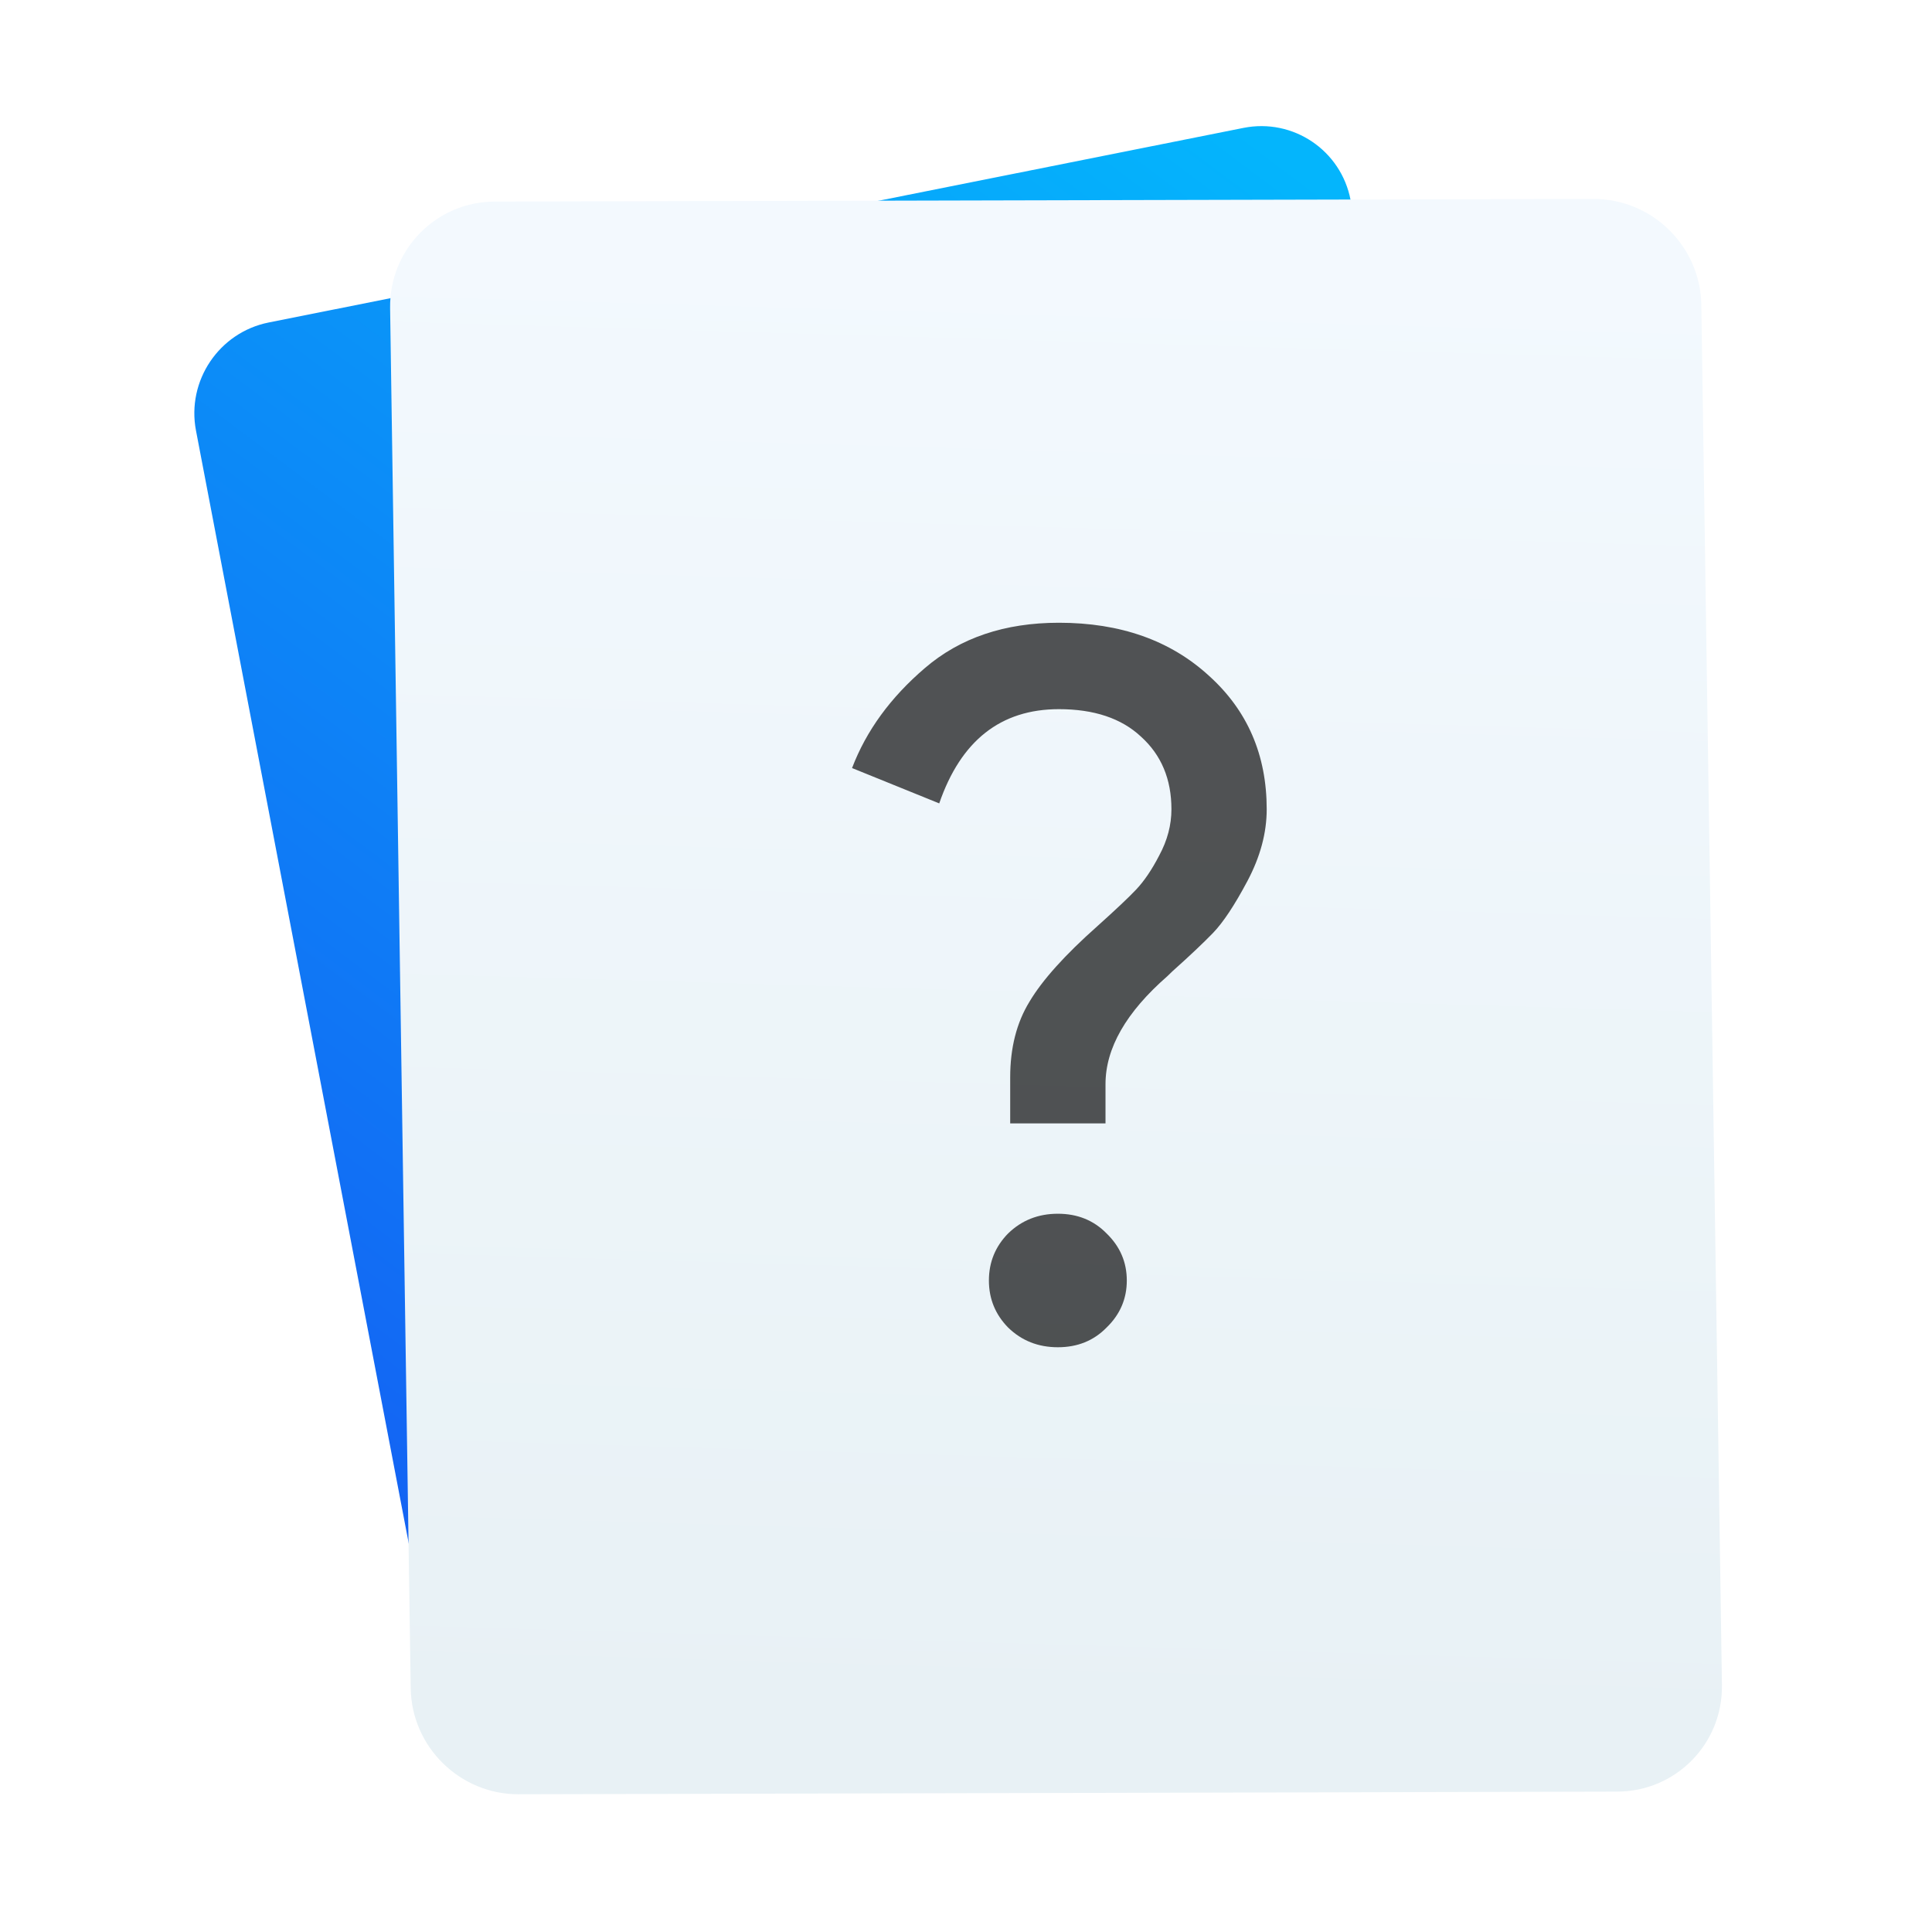
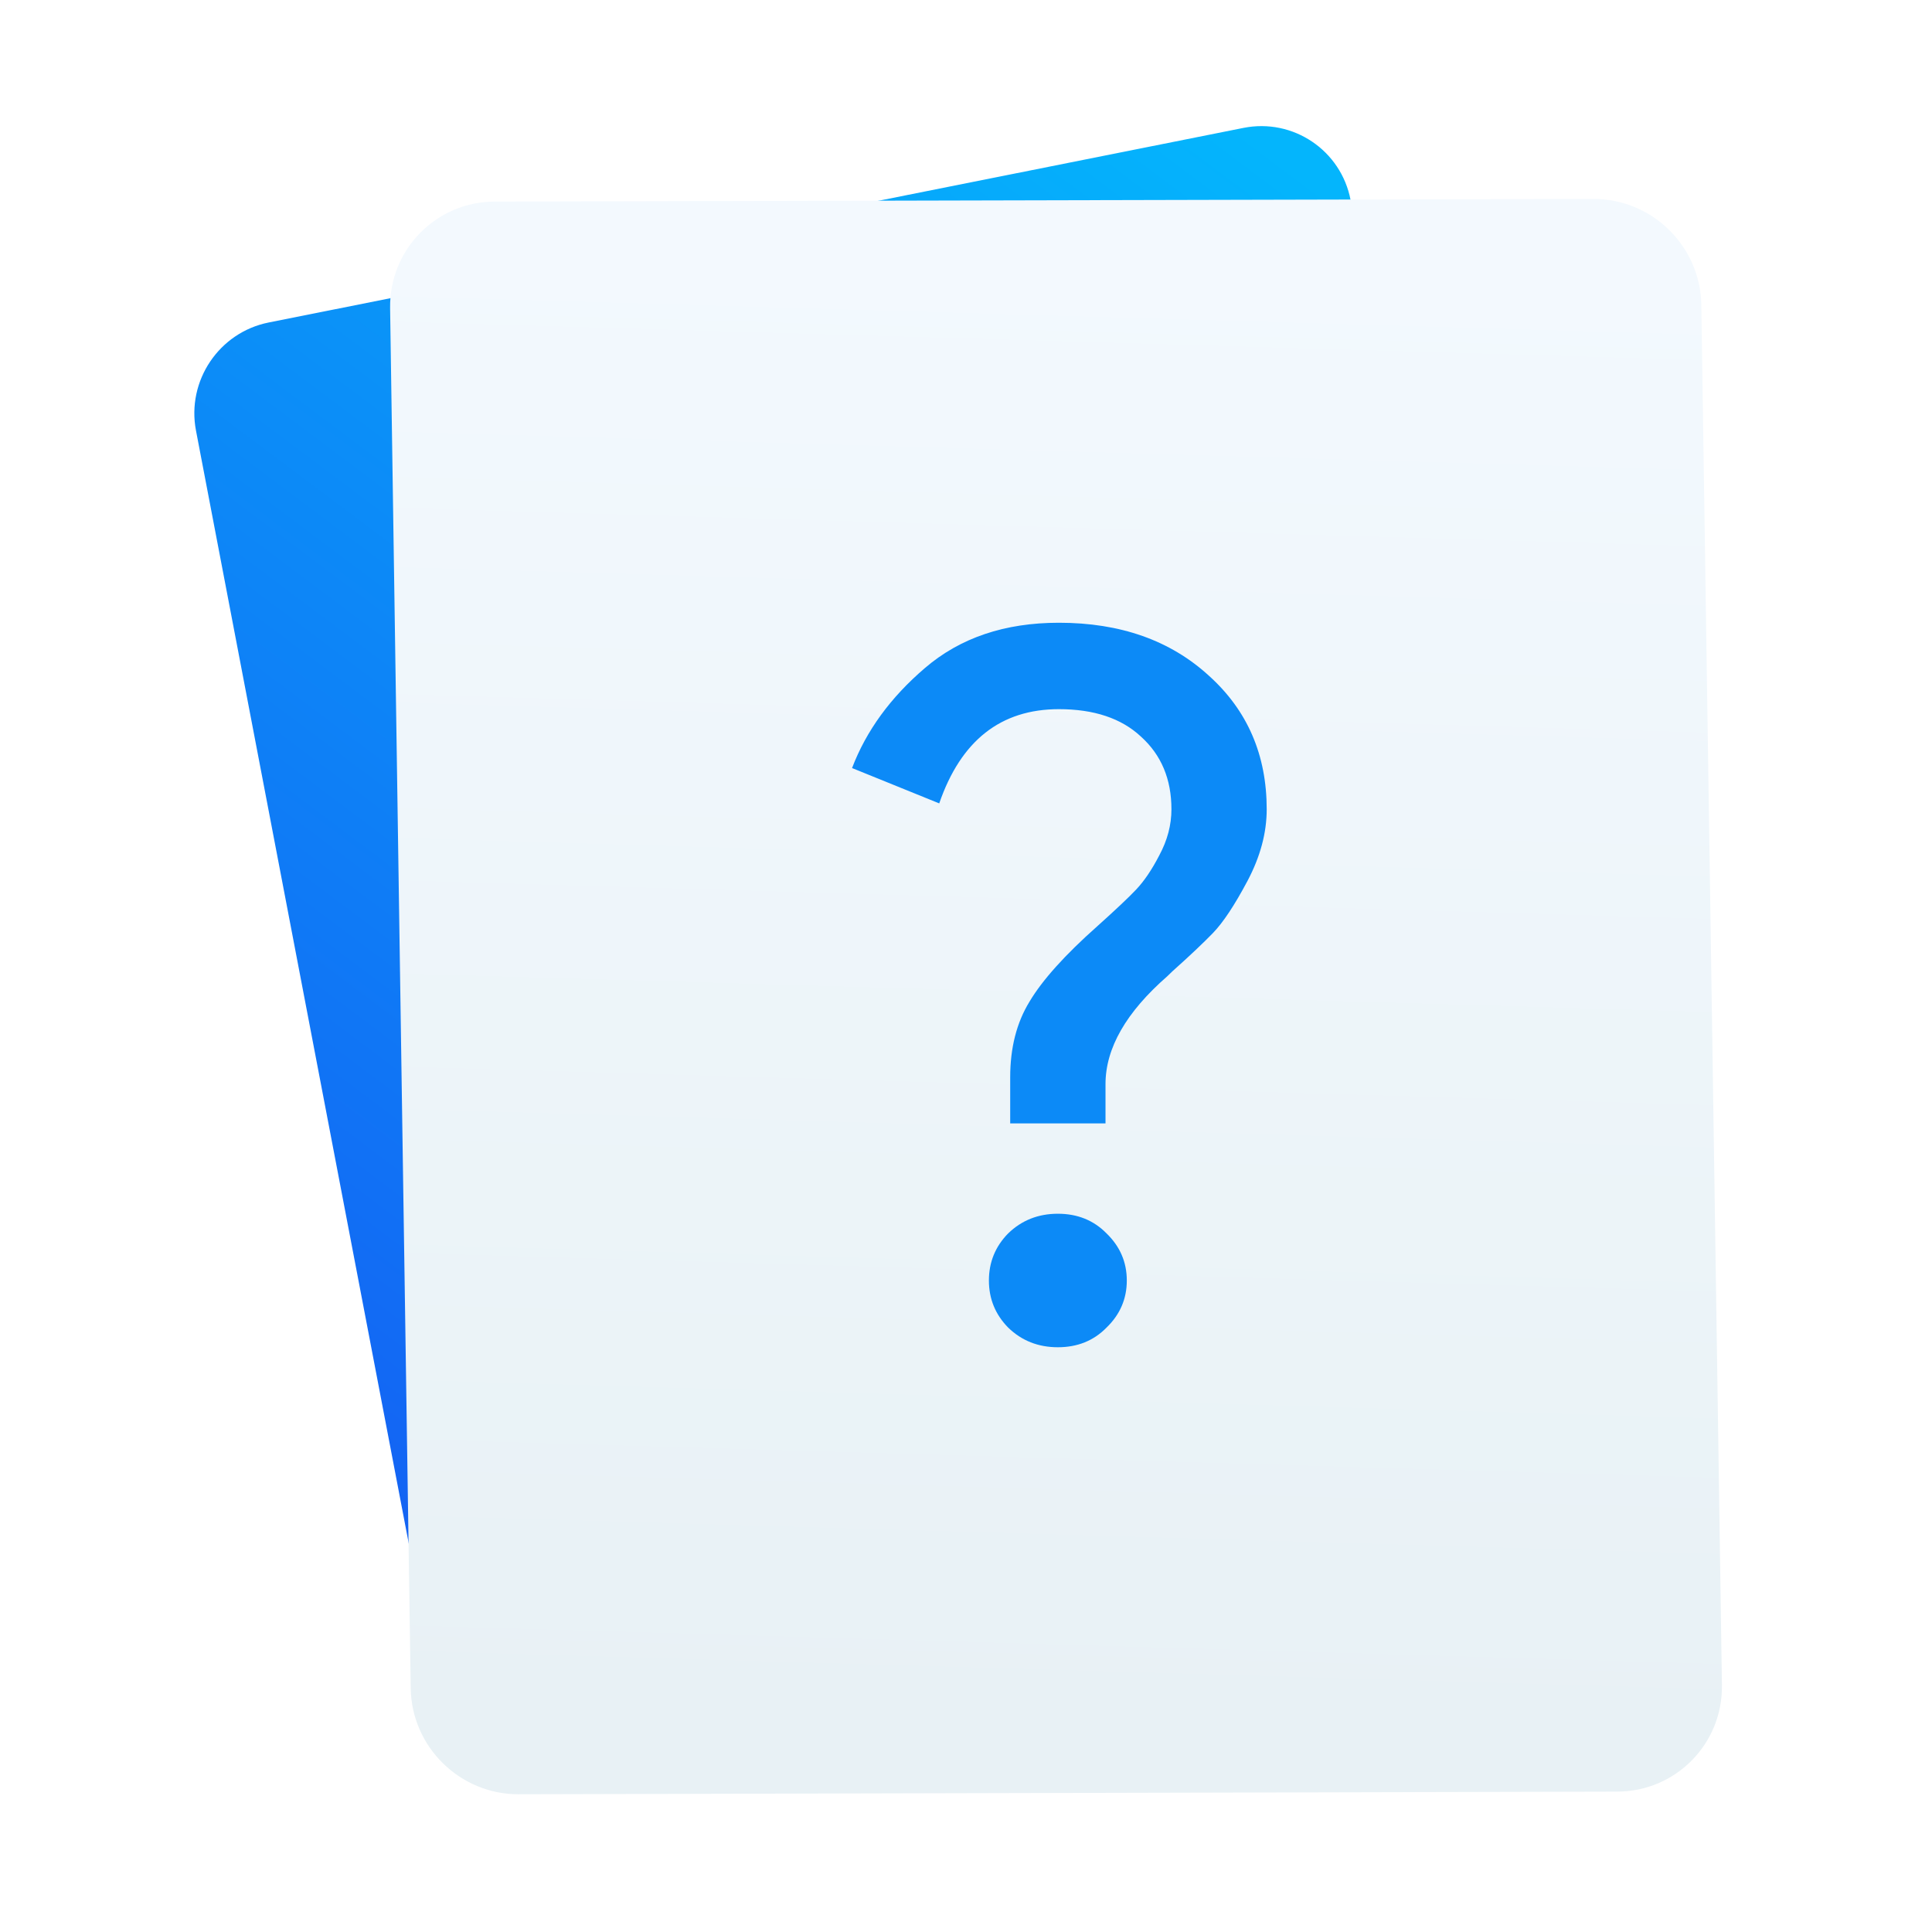
<svg xmlns="http://www.w3.org/2000/svg" style="clip-rule:evenodd;fill-rule:evenodd;stroke-linejoin:round;stroke-miterlimit:1.414" version="1.1" viewBox="0 0 48 48">
  <path d="m33.555 4.97c-0.236-1.236-1.43-2.039-2.663-1.792l-24.216 4.834c-1.234 0.246-2.043 1.449-1.807 2.685l6.066 31.729c0.237 1.236 1.43 2.039 2.664 1.793l24.215-4.834c1.234-0.247 2.044-1.45 1.808-2.685l-6.067-31.73z" style="fill:url(#_Linear1)" />
  <path d="m42.269 7.576c-0.022-1.457-1.222-2.637-2.679-2.633l-27.297 0.065c-1.457 4e-3 -2.622 1.19-2.601 2.647l0.512 34.289c0.021 1.457 1.222 2.637 2.679 2.634l27.297-0.066c1.457-3e-3 2.622-1.189 2.601-2.646l-0.512-34.29z" style="fill:url(#_Linear2)" />
-   <path d="m27.491 32.984c-0.319 0.326-0.722 0.488-1.209 0.488s-0.898-0.162-1.234-0.488c-0.319-0.325-0.479-0.715-0.479-1.17 0-0.456 0.16-0.846 0.479-1.171 0.336-0.325 0.747-0.488 1.234-0.488s0.89 0.163 1.209 0.488c0.336 0.325 0.504 0.715 0.504 1.171 0 0.455-0.168 0.845-0.504 1.17zm-0.025-5.073h-2.368v-1.146c0-0.732 0.16-1.358 0.479-1.878 0.319-0.537 0.882-1.163 1.688-1.878 0.453-0.407 0.772-0.707 0.957-0.903 0.201-0.211 0.395-0.496 0.579-0.853 0.202-0.374 0.303-0.756 0.303-1.147 0-0.748-0.252-1.349-0.756-1.804-0.487-0.456-1.167-0.683-2.04-0.683-1.445 0-2.435 0.78-2.973 2.341l-2.166-0.878c0.353-0.927 0.957-1.756 1.814-2.488 0.873-0.748 1.981-1.122 3.325-1.122 1.528 0 2.77 0.439 3.728 1.317 0.957 0.862 1.435 1.968 1.435 3.317 0 0.586-0.159 1.179-0.478 1.781-0.319 0.601-0.605 1.032-0.857 1.293-0.235 0.243-0.571 0.561-1.007 0.951-0.051 0.048-0.092 0.089-0.126 0.122-1.024 0.894-1.537 1.788-1.537 2.683v0.975z" style="fill-opacity:.667;fill-rule:nonzero" />
+   <path d="m27.491 32.984c-0.319 0.326-0.722 0.488-1.209 0.488s-0.898-0.162-1.234-0.488c-0.319-0.325-0.479-0.715-0.479-1.17 0-0.456 0.16-0.846 0.479-1.171 0.336-0.325 0.747-0.488 1.234-0.488s0.89 0.163 1.209 0.488c0.336 0.325 0.504 0.715 0.504 1.171 0 0.455-0.168 0.845-0.504 1.17zm-0.025-5.073h-2.368v-1.146c0-0.732 0.16-1.358 0.479-1.878 0.319-0.537 0.882-1.163 1.688-1.878 0.453-0.407 0.772-0.707 0.957-0.903 0.201-0.211 0.395-0.496 0.579-0.853 0.202-0.374 0.303-0.756 0.303-1.147 0-0.748-0.252-1.349-0.756-1.804-0.487-0.456-1.167-0.683-2.04-0.683-1.445 0-2.435 0.78-2.973 2.341l-2.166-0.878c0.353-0.927 0.957-1.756 1.814-2.488 0.873-0.748 1.981-1.122 3.325-1.122 1.528 0 2.77 0.439 3.728 1.317 0.957 0.862 1.435 1.968 1.435 3.317 0 0.586-0.159 1.179-0.478 1.781-0.319 0.601-0.605 1.032-0.857 1.293-0.235 0.243-0.571 0.561-1.007 0.951-0.051 0.048-0.092 0.089-0.126 0.122-1.024 0.894-1.537 1.788-1.537 2.683v0.975z" style="fill-rule:nonzero;fill:#0c8af7" />
  <defs>
-     <linearGradient id="_Linear1" x2="1" gradientTransform="matrix(-25.5614,34.4096,-34.4096,-25.5614,35.0747,5.7253)" gradientUnits="userSpaceOnUse">
+     <linearGradient id="_Linear1" x2="1" gradientTransform="matrix(-25.5614,34.4096,-34.4096,-25.5614,-72.743,-74.3678)" gradientUnits="userSpaceOnUse">
      <stop style="stop-color:#04b5fc" offset="0" />
      <stop style="stop-color:#1460f3" offset="1" />
    </linearGradient>
-     <linearGradient id="_Linear2" x2="1" gradientTransform="matrix(-.751807 37.4747 -37.4747 -.751807 28.1349 5.95663)" gradientUnits="userSpaceOnUse">
+     <linearGradient id="_Linear2" x2="1" gradientTransform="matrix(-.751807 37.4747 -37.4747 -.751807 -157.102 2.24046)" gradientUnits="userSpaceOnUse">
      <stop style="stop-color:#f3f9fe" offset="0" />
      <stop style="stop-color:#e8f1f5" offset="1" />
    </linearGradient>
  </defs>
</svg>
